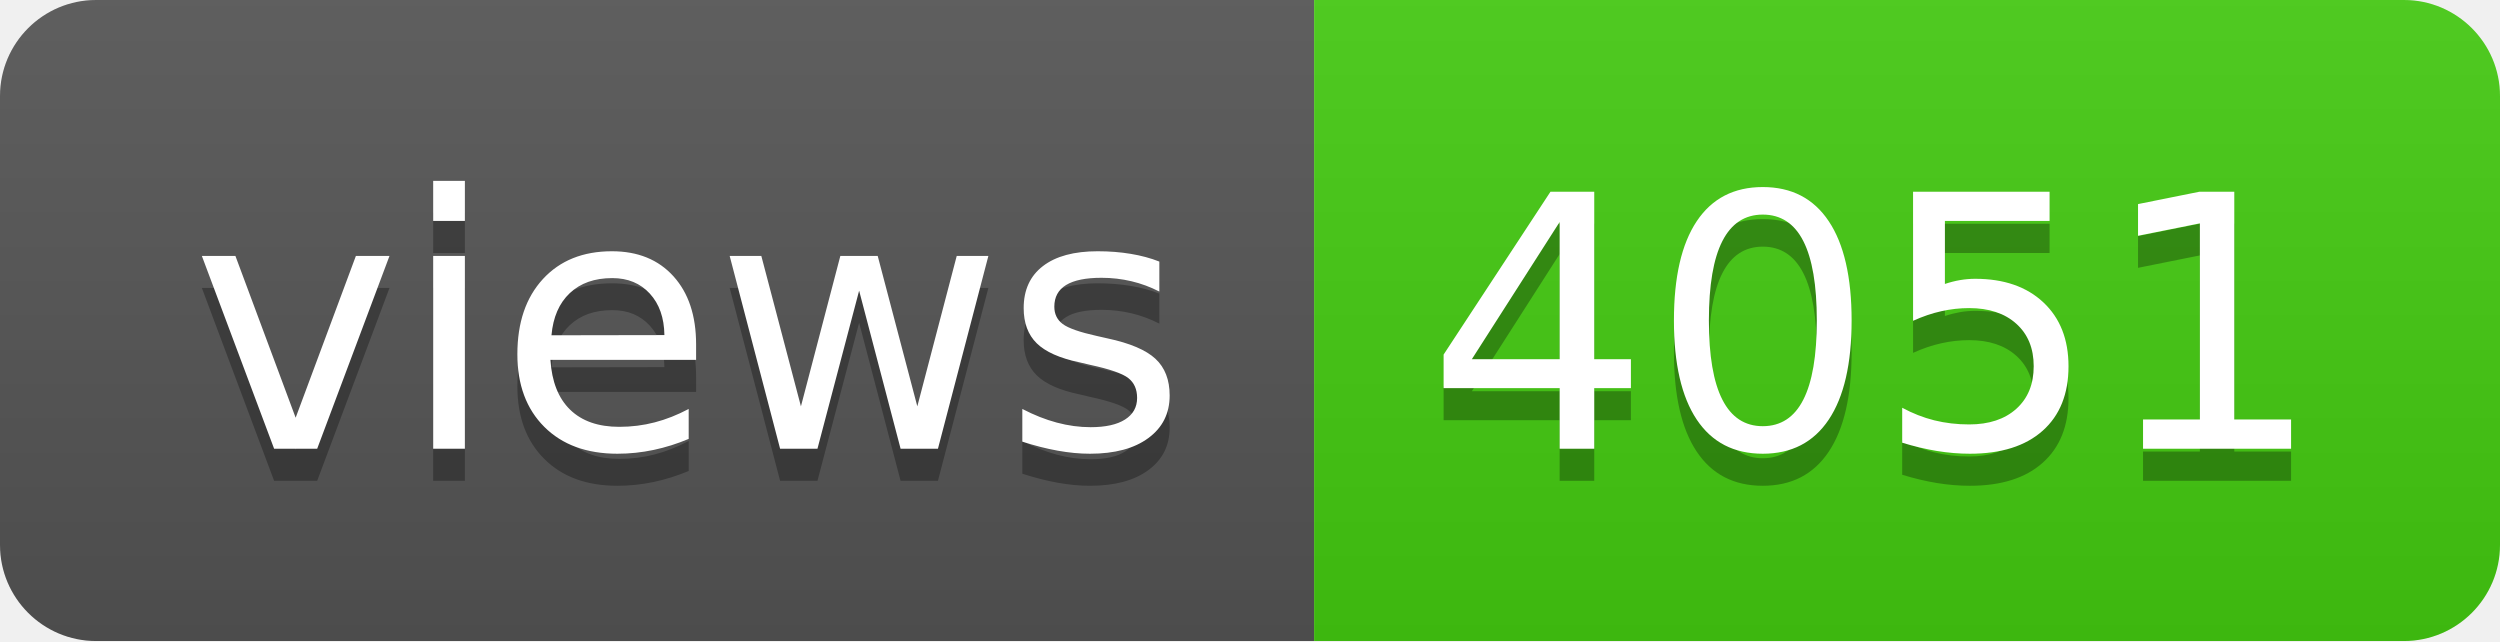
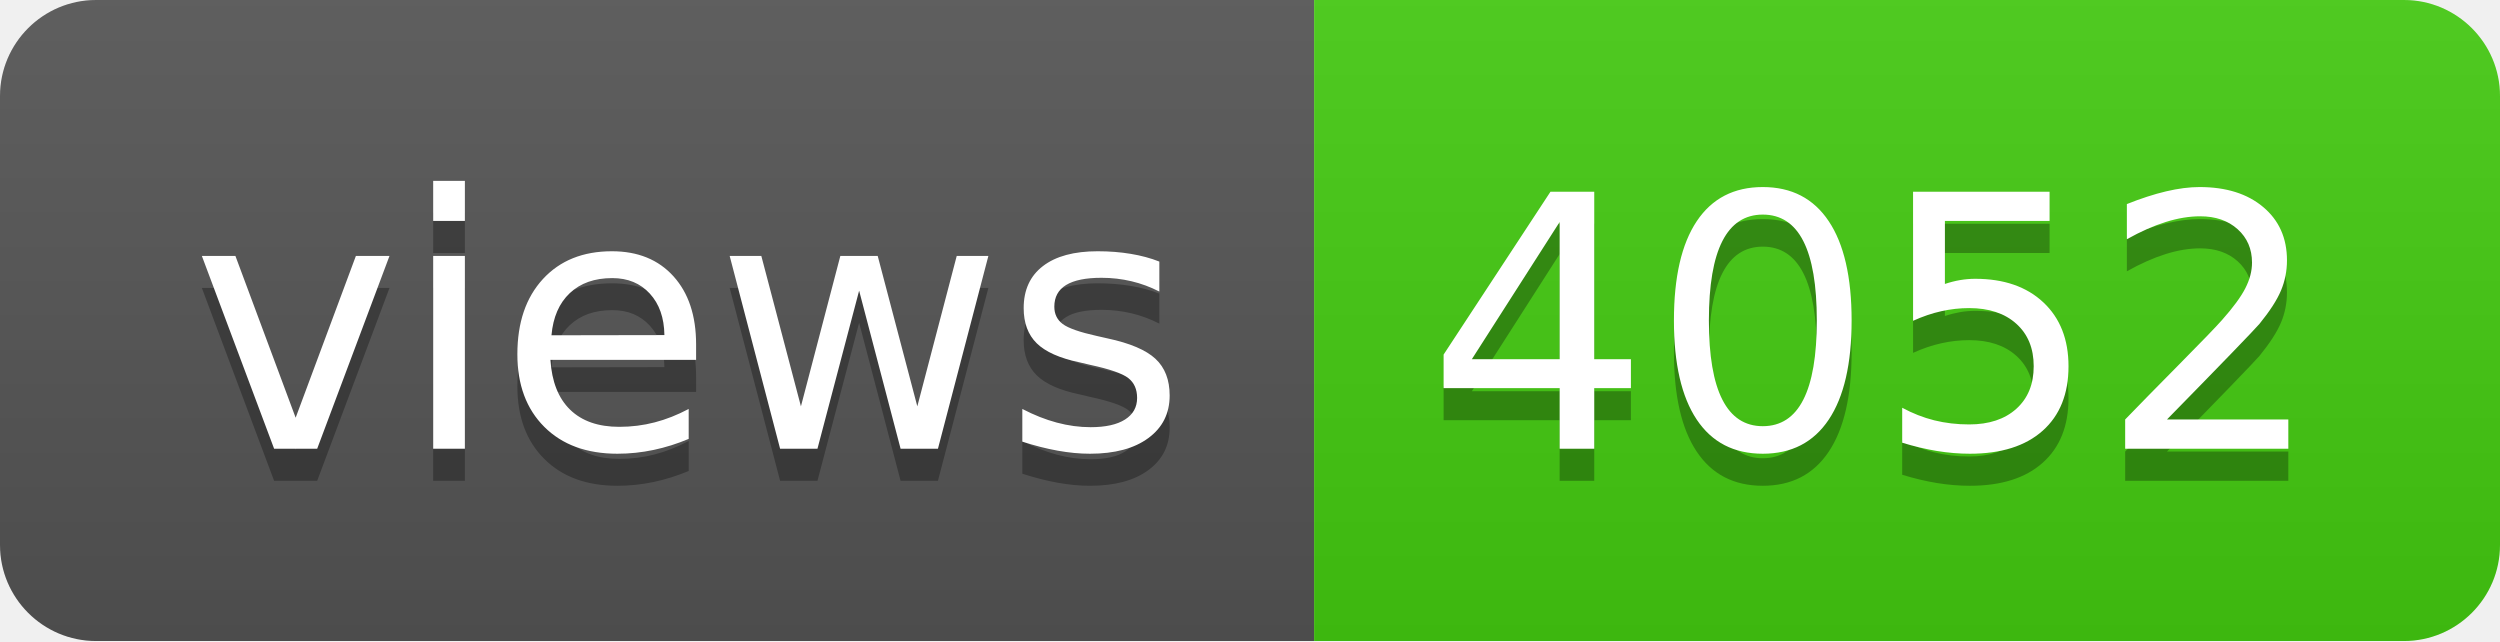
- <svg xmlns="http://www.w3.org/2000/svg" width="78" height="20" role="img" aria-label="views: 4051">
+ <svg xmlns="http://www.w3.org/2000/svg" width="78" height="20" role="img" aria-label="views: 4052">
  <linearGradient id="s" x2="0" y2="100%">
    <stop offset="0" stop-color="#bbb" stop-opacity=".1" />
    <stop offset="1" stop-opacity=".1" />
  </linearGradient>
  <clipPath id="r">
    <rect width="78" height="20" rx="3" fill="#fff" />
  </clipPath>
  <g clip-path="url(#r)">
    <rect width="41" height="20" fill="#555" />
    <rect x="41" width="37" height="20" fill="#4c1" />
    <rect width="78" height="20" fill="url(#s)" />
  </g>
  <g fill="#fff" text-anchor="middle" font-family="Verdana,Geneva,DejaVu Sans,sans-serif" text-rendering="geometricPrecision" font-size="110">
    <text aria-hidden="true" x="215" y="150" fill="#010101" fill-opacity=".3" transform="scale(.1)" textLength="310">views</text>
    <text x="215" y="140" transform="scale(.1)" fill="#fff" textLength="310">views</text>
-     <text aria-hidden="true" x="585" y="150" fill="#010101" fill-opacity=".3" transform="scale(.1)" textLength="270">4051</text>
-     <text x="585" y="140" transform="scale(.1)" fill="#fff" textLength="270">4051</text>
+     <text aria-hidden="true" x="585" y="150" fill="#010101" fill-opacity=".3" transform="scale(.1)" textLength="270">4052</text>
+     <text x="585" y="140" transform="scale(.1)" fill="#fff" textLength="270">4052</text>
  </g>
</svg>
